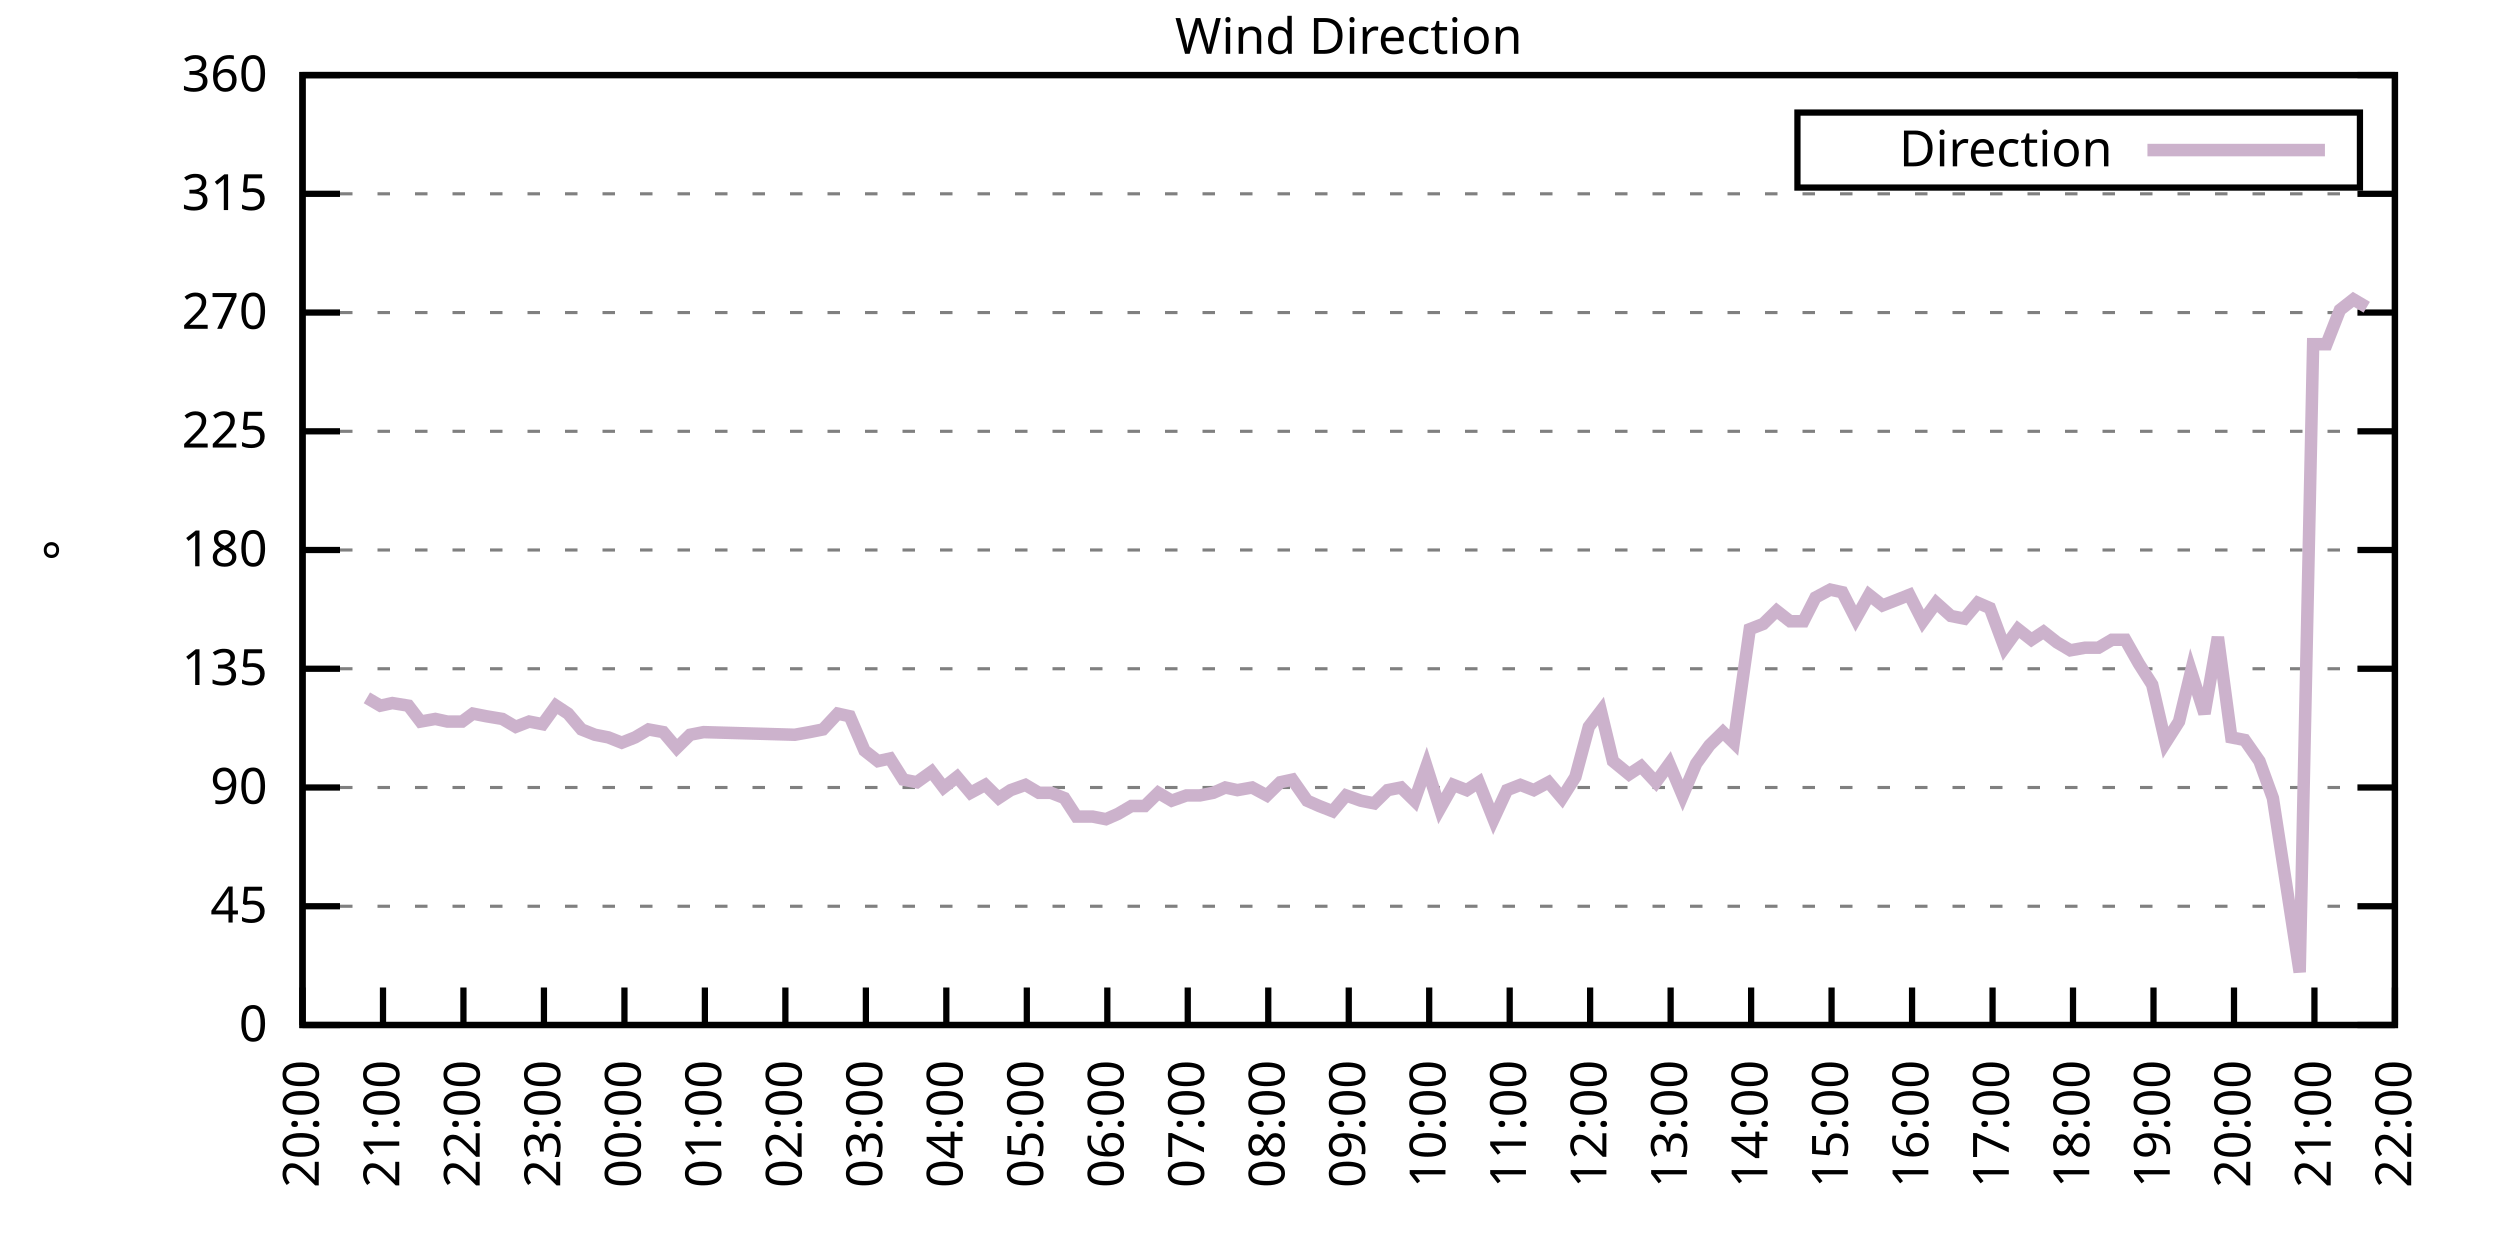
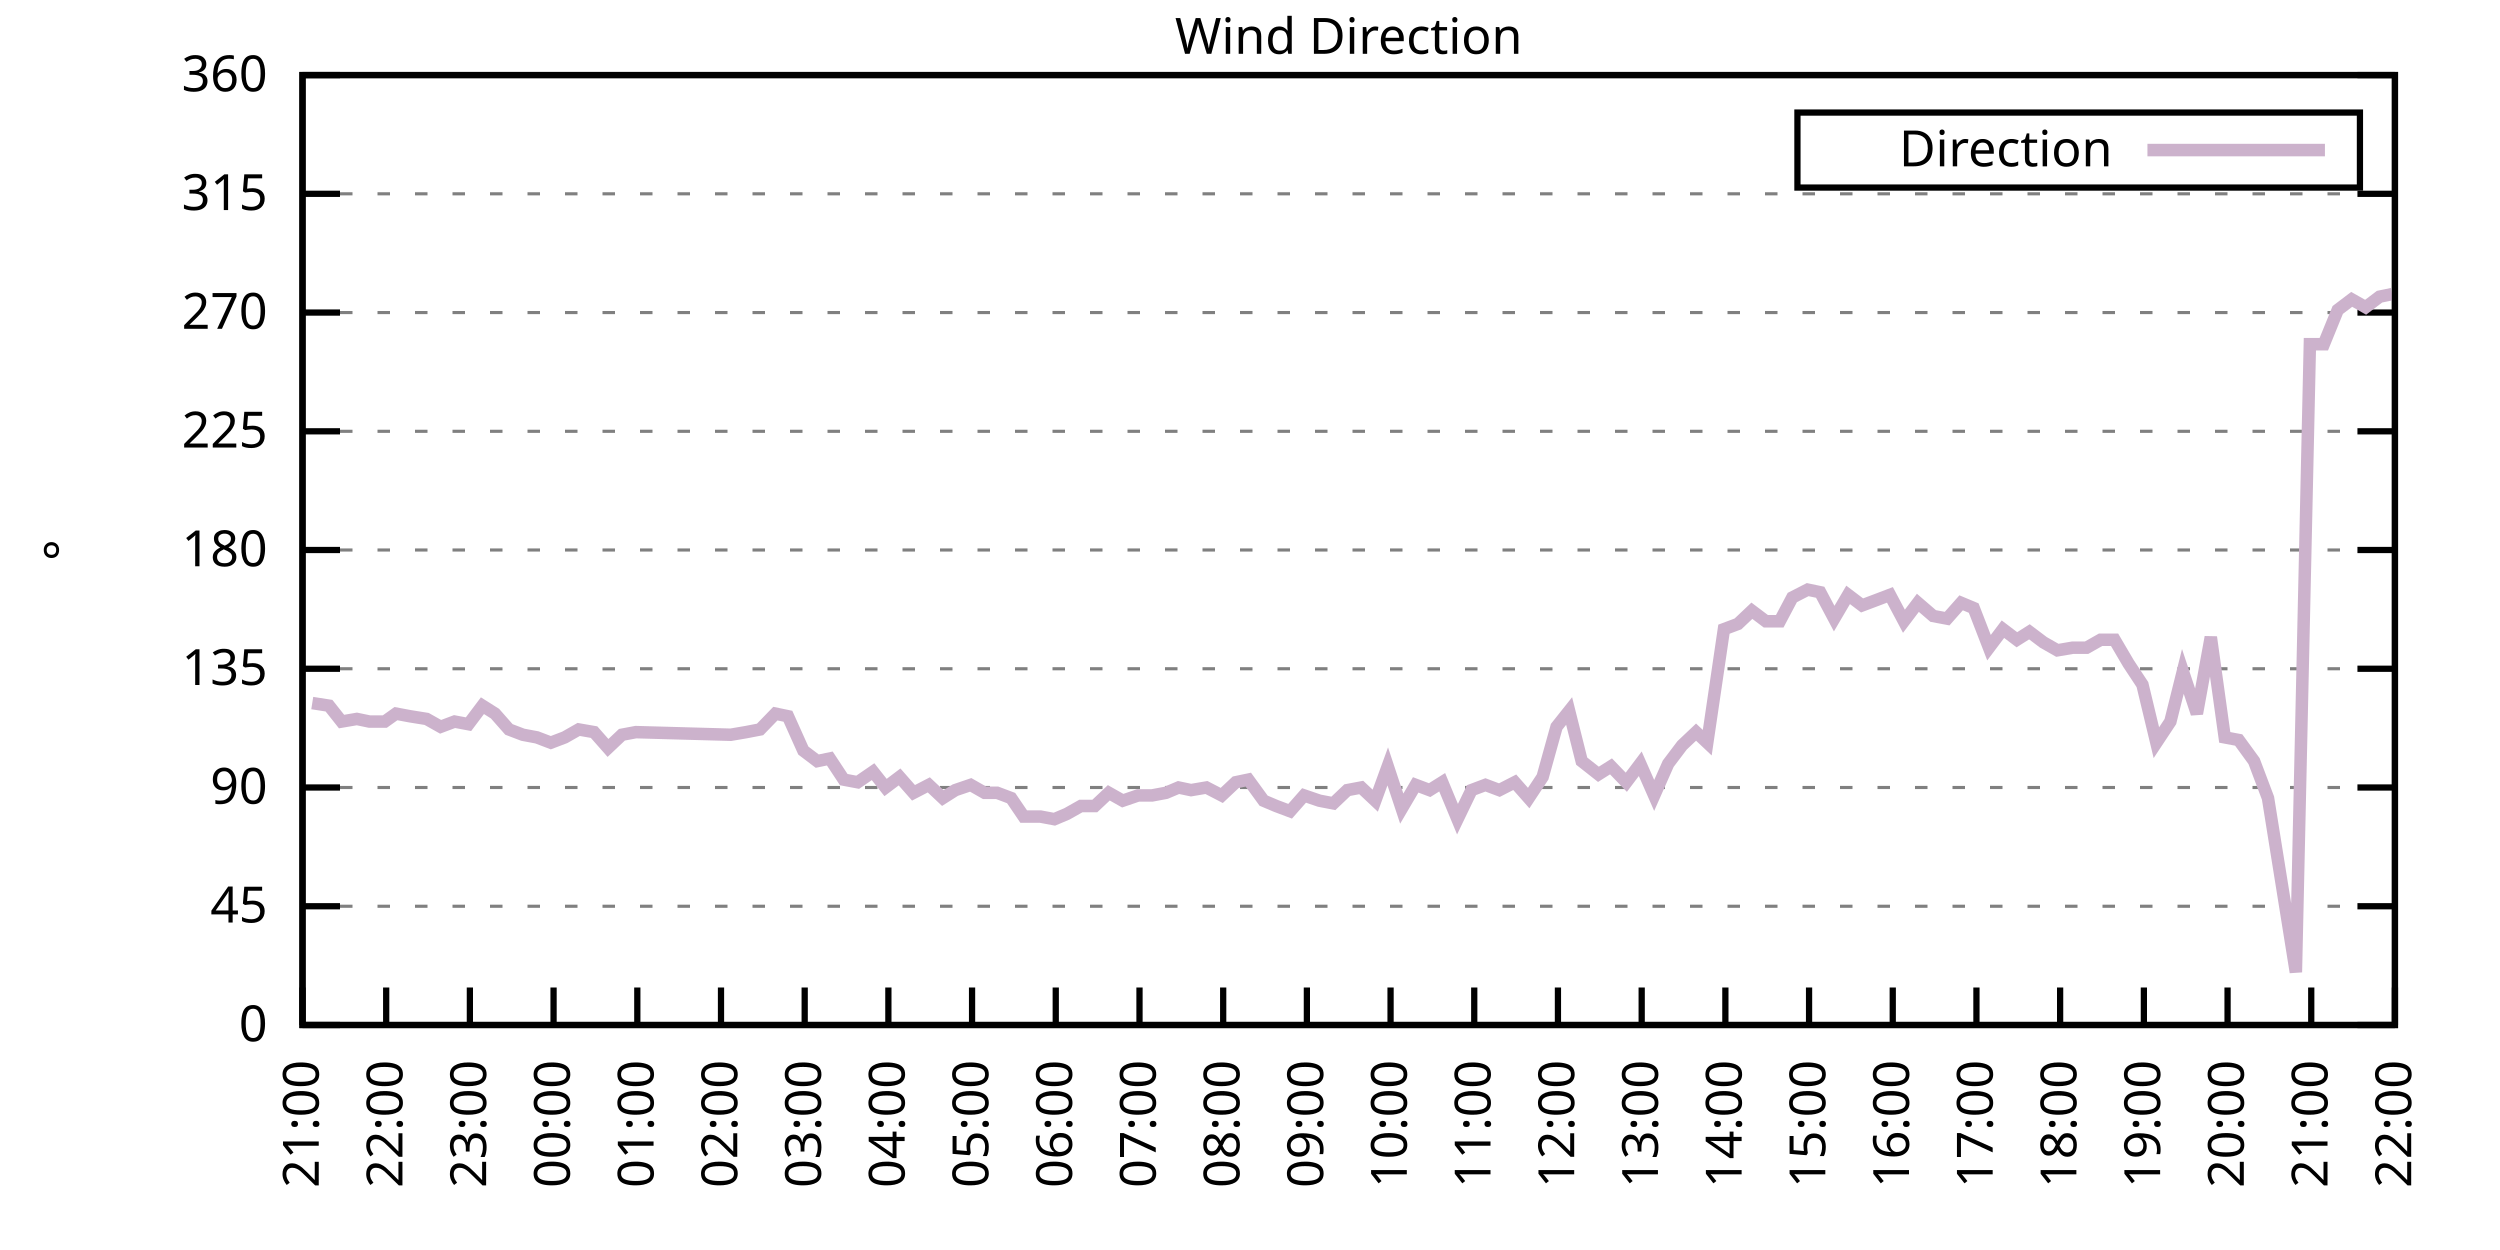
<svg xmlns="http://www.w3.org/2000/svg" xmlns:xlink="http://www.w3.org/1999/xlink" width="400" height="200" viewBox="0 0 400 200">
  <g id="gnuplot_canvas">
    <rect x="0" y="0" width="400" height="200" fill="none" />
    <defs>
      <circle id="gpDot" r="0.5" stroke-width="0.5" stroke="currentColor" />
      <path id="gpPt0" stroke-width="0.333" stroke="currentColor" d="M-1,0 h2 M0,-1 v2" />
      <path id="gpPt1" stroke-width="0.333" stroke="currentColor" d="M-1,-1 L1,1 M1,-1 L-1,1" />
      <path id="gpPt2" stroke-width="0.333" stroke="currentColor" d="M-1,0 L1,0 M0,-1 L0,1 M-1,-1 L1,1 M-1,1 L1,-1" />
      <rect id="gpPt3" stroke-width="0.333" stroke="currentColor" x="-1" y="-1" width="2" height="2" />
      <rect id="gpPt4" stroke-width="0.333" stroke="currentColor" fill="currentColor" x="-1" y="-1" width="2" height="2" />
      <circle id="gpPt5" stroke-width="0.333" stroke="currentColor" cx="0" cy="0" r="1" />
      <use xlink:href="#gpPt5" id="gpPt6" fill="currentColor" stroke="none" />
      <path id="gpPt7" stroke-width="0.333" stroke="currentColor" d="M0,-1.33 L-1.33,0.67 L1.33,0.67 z" />
      <use xlink:href="#gpPt7" id="gpPt8" fill="currentColor" stroke="none" />
      <use xlink:href="#gpPt7" id="gpPt9" stroke="currentColor" transform="rotate(180)" />
      <use xlink:href="#gpPt9" id="gpPt10" fill="currentColor" stroke="none" />
      <use xlink:href="#gpPt3" id="gpPt11" stroke="currentColor" transform="rotate(45)" />
      <use xlink:href="#gpPt11" id="gpPt12" fill="currentColor" stroke="none" />
      <path id="gpPt13" stroke-width="0.333" stroke="currentColor" d="M0,1.330 L1.265,0.411 L0.782,-1.067 L-0.782,-1.076 L-1.265,0.411 z" />
      <use xlink:href="#gpPt13" id="gpPt14" fill="currentColor" stroke="none" />
      <filter id="textbox" filterUnits="objectBoundingBox" x="0" y="0" height="1" width="1">
        <feFlood flood-color="white" flood-opacity="1" result="bgnd" />
        <feComposite in="SourceGraphic" in2="bgnd" operator="atop" />
      </filter>
      <filter id="greybox" filterUnits="objectBoundingBox" x="0" y="0" height="1" width="1">
        <feFlood flood-color="lightgrey" flood-opacity="1" result="grey" />
        <feComposite in="SourceGraphic" in2="grey" operator="atop" />
      </filter>
    </defs>
    <g fill="none" color="white" stroke="currentColor" stroke-width="1.00" stroke-linecap="butt" stroke-linejoin="miter">
</g>
    <g fill="none" color="black" stroke="currentColor" stroke-width="1.00" stroke-linecap="butt" stroke-linejoin="miter">
      <g stroke="none" shape-rendering="crispEdges">
        <polygon fill="rgb(255, 255, 255)" points="48.40,164.00 383.18,164.00 383.18,12.02 48.40,12.02 " />
      </g>
    </g>
    <g fill="none" color="black" stroke="currentColor" stroke-width="1.00" stroke-linecap="butt" stroke-linejoin="miter">
</g>
    <g fill="none" color="black" stroke="black" stroke-width="0.50" stroke-linecap="butt" stroke-linejoin="miter">
</g>
    <g fill="none" color="gray" stroke="currentColor" stroke-width="0.50" stroke-linecap="butt" stroke-linejoin="miter">
      <path stroke="gray" stroke-dasharray="2,4" class="gridline" d="M48.40,164.00 L383.19,164.00  " />
    </g>
    <g fill="none" color="gray" stroke="gray" stroke-width="1.00" stroke-linecap="butt" stroke-linejoin="miter">
</g>
    <g fill="none" color="black" stroke="currentColor" stroke-width="1.00" stroke-linecap="butt" stroke-linejoin="miter">
      <path stroke="black" d="M48.40,164.00 L54.40,164.00 M383.19,164.00 L377.19,164.00  " />
      <g transform="translate(42.80,166.60)" stroke="none" fill="black" font-family="Sans" font-size="8.00" text-anchor="end">
        <text>
          <tspan font-family="Sans"> 0</tspan>
        </text>
      </g>
    </g>
    <g fill="none" color="black" stroke="currentColor" stroke-width="1.00" stroke-linecap="butt" stroke-linejoin="miter">
</g>
    <g fill="none" color="black" stroke="black" stroke-width="0.50" stroke-linecap="butt" stroke-linejoin="miter">
</g>
    <g fill="none" color="gray" stroke="currentColor" stroke-width="0.50" stroke-linecap="butt" stroke-linejoin="miter">
      <path stroke="gray" stroke-dasharray="2,4" class="gridline" d="M48.40,145.00 L383.19,145.00  " />
    </g>
    <g fill="none" color="gray" stroke="gray" stroke-width="1.00" stroke-linecap="butt" stroke-linejoin="miter">
</g>
    <g fill="none" color="black" stroke="currentColor" stroke-width="1.00" stroke-linecap="butt" stroke-linejoin="miter">
      <path stroke="black" d="M48.40,145.00 L54.40,145.00 M383.19,145.00 L377.19,145.00  " />
      <g transform="translate(42.80,147.60)" stroke="none" fill="black" font-family="Sans" font-size="8.00" text-anchor="end">
        <text>
          <tspan font-family="Sans"> 45</tspan>
        </text>
      </g>
    </g>
    <g fill="none" color="black" stroke="currentColor" stroke-width="1.00" stroke-linecap="butt" stroke-linejoin="miter">
</g>
    <g fill="none" color="black" stroke="black" stroke-width="0.50" stroke-linecap="butt" stroke-linejoin="miter">
</g>
    <g fill="none" color="gray" stroke="currentColor" stroke-width="0.50" stroke-linecap="butt" stroke-linejoin="miter">
      <path stroke="gray" stroke-dasharray="2,4" class="gridline" d="M48.40,126.00 L383.19,126.00  " />
    </g>
    <g fill="none" color="gray" stroke="gray" stroke-width="1.00" stroke-linecap="butt" stroke-linejoin="miter">
</g>
    <g fill="none" color="black" stroke="currentColor" stroke-width="1.00" stroke-linecap="butt" stroke-linejoin="miter">
      <path stroke="black" d="M48.40,126.00 L54.40,126.00 M383.19,126.00 L377.19,126.00  " />
      <g transform="translate(42.80,128.60)" stroke="none" fill="black" font-family="Sans" font-size="8.00" text-anchor="end">
        <text>
          <tspan font-family="Sans"> 90</tspan>
        </text>
      </g>
    </g>
    <g fill="none" color="black" stroke="currentColor" stroke-width="1.00" stroke-linecap="butt" stroke-linejoin="miter">
</g>
    <g fill="none" color="black" stroke="black" stroke-width="0.50" stroke-linecap="butt" stroke-linejoin="miter">
</g>
    <g fill="none" color="gray" stroke="currentColor" stroke-width="0.50" stroke-linecap="butt" stroke-linejoin="miter">
      <path stroke="gray" stroke-dasharray="2,4" class="gridline" d="M48.40,107.00 L383.19,107.00  " />
    </g>
    <g fill="none" color="gray" stroke="gray" stroke-width="1.00" stroke-linecap="butt" stroke-linejoin="miter">
</g>
    <g fill="none" color="black" stroke="currentColor" stroke-width="1.00" stroke-linecap="butt" stroke-linejoin="miter">
      <path stroke="black" d="M48.40,107.00 L54.40,107.00 M383.19,107.00 L377.19,107.00  " />
      <g transform="translate(42.80,109.60)" stroke="none" fill="black" font-family="Sans" font-size="8.00" text-anchor="end">
        <text>
          <tspan font-family="Sans"> 135</tspan>
        </text>
      </g>
    </g>
    <g fill="none" color="black" stroke="currentColor" stroke-width="1.00" stroke-linecap="butt" stroke-linejoin="miter">
</g>
    <g fill="none" color="black" stroke="black" stroke-width="0.50" stroke-linecap="butt" stroke-linejoin="miter">
</g>
    <g fill="none" color="gray" stroke="currentColor" stroke-width="0.50" stroke-linecap="butt" stroke-linejoin="miter">
      <path stroke="gray" stroke-dasharray="2,4" class="gridline" d="M48.40,88.00 L383.19,88.00  " />
    </g>
    <g fill="none" color="gray" stroke="gray" stroke-width="1.00" stroke-linecap="butt" stroke-linejoin="miter">
</g>
    <g fill="none" color="black" stroke="currentColor" stroke-width="1.00" stroke-linecap="butt" stroke-linejoin="miter">
      <path stroke="black" d="M48.40,88.00 L54.40,88.00 M383.19,88.00 L377.19,88.00  " />
      <g transform="translate(42.80,90.60)" stroke="none" fill="black" font-family="Sans" font-size="8.00" text-anchor="end">
        <text>
          <tspan font-family="Sans"> 180</tspan>
        </text>
      </g>
    </g>
    <g fill="none" color="black" stroke="currentColor" stroke-width="1.00" stroke-linecap="butt" stroke-linejoin="miter">
</g>
    <g fill="none" color="black" stroke="black" stroke-width="0.50" stroke-linecap="butt" stroke-linejoin="miter">
</g>
    <g fill="none" color="gray" stroke="currentColor" stroke-width="0.50" stroke-linecap="butt" stroke-linejoin="miter">
      <path stroke="gray" stroke-dasharray="2,4" class="gridline" d="M48.40,69.01 L383.19,69.01  " />
    </g>
    <g fill="none" color="gray" stroke="gray" stroke-width="1.00" stroke-linecap="butt" stroke-linejoin="miter">
</g>
    <g fill="none" color="black" stroke="currentColor" stroke-width="1.00" stroke-linecap="butt" stroke-linejoin="miter">
      <path stroke="black" d="M48.40,69.01 L54.40,69.01 M383.19,69.01 L377.19,69.01  " />
      <g transform="translate(42.80,71.61)" stroke="none" fill="black" font-family="Sans" font-size="8.00" text-anchor="end">
        <text>
          <tspan font-family="Sans"> 225</tspan>
        </text>
      </g>
    </g>
    <g fill="none" color="black" stroke="currentColor" stroke-width="1.00" stroke-linecap="butt" stroke-linejoin="miter">
</g>
    <g fill="none" color="black" stroke="black" stroke-width="0.50" stroke-linecap="butt" stroke-linejoin="miter">
</g>
    <g fill="none" color="gray" stroke="currentColor" stroke-width="0.50" stroke-linecap="butt" stroke-linejoin="miter">
      <path stroke="gray" stroke-dasharray="2,4" class="gridline" d="M48.40,50.01 L383.19,50.01  " />
    </g>
    <g fill="none" color="gray" stroke="gray" stroke-width="1.00" stroke-linecap="butt" stroke-linejoin="miter">
</g>
    <g fill="none" color="black" stroke="currentColor" stroke-width="1.00" stroke-linecap="butt" stroke-linejoin="miter">
      <path stroke="black" d="M48.40,50.01 L54.40,50.01 M383.19,50.01 L377.19,50.01  " />
      <g transform="translate(42.80,52.61)" stroke="none" fill="black" font-family="Sans" font-size="8.00" text-anchor="end">
        <text>
          <tspan font-family="Sans"> 270</tspan>
        </text>
      </g>
    </g>
    <g fill="none" color="black" stroke="currentColor" stroke-width="1.00" stroke-linecap="butt" stroke-linejoin="miter">
</g>
    <g fill="none" color="black" stroke="black" stroke-width="0.50" stroke-linecap="butt" stroke-linejoin="miter">
</g>
    <g fill="none" color="gray" stroke="currentColor" stroke-width="0.50" stroke-linecap="butt" stroke-linejoin="miter">
      <path stroke="gray" stroke-dasharray="2,4" class="gridline" d="M48.40,31.01 L383.19,31.01  " />
    </g>
    <g fill="none" color="gray" stroke="gray" stroke-width="1.00" stroke-linecap="butt" stroke-linejoin="miter">
</g>
    <g fill="none" color="black" stroke="currentColor" stroke-width="1.00" stroke-linecap="butt" stroke-linejoin="miter">
      <path stroke="black" d="M48.40,31.01 L54.40,31.01 M383.19,31.01 L377.19,31.01  " />
      <g transform="translate(42.80,33.61)" stroke="none" fill="black" font-family="Sans" font-size="8.00" text-anchor="end">
        <text>
          <tspan font-family="Sans"> 315</tspan>
        </text>
      </g>
    </g>
    <g fill="none" color="black" stroke="currentColor" stroke-width="1.00" stroke-linecap="butt" stroke-linejoin="miter">
</g>
    <g fill="none" color="black" stroke="black" stroke-width="0.50" stroke-linecap="butt" stroke-linejoin="miter">
</g>
    <g fill="none" color="gray" stroke="currentColor" stroke-width="0.50" stroke-linecap="butt" stroke-linejoin="miter">
      <path stroke="gray" stroke-dasharray="2,4" class="gridline" d="M48.40,12.01 L383.19,12.01  " />
    </g>
    <g fill="none" color="gray" stroke="gray" stroke-width="1.00" stroke-linecap="butt" stroke-linejoin="miter">
</g>
    <g fill="none" color="black" stroke="currentColor" stroke-width="1.00" stroke-linecap="butt" stroke-linejoin="miter">
      <path stroke="black" d="M48.40,12.01 L54.40,12.01 M383.19,12.01 L377.19,12.01  " />
      <g transform="translate(42.80,14.61)" stroke="none" fill="black" font-family="Sans" font-size="8.00" text-anchor="end">
        <text>
          <tspan font-family="Sans"> 360</tspan>
        </text>
      </g>
    </g>
    <g fill="none" color="black" stroke="currentColor" stroke-width="1.00" stroke-linecap="butt" stroke-linejoin="miter">
      <path stroke="black" d="M48.40,164.00 L48.40,158.00  " />
      <g transform="translate(51.00,169.60) rotate(270.00)" stroke="none" fill="black" font-family="Sans" font-size="8.00" text-anchor="end">
        <text>
+           <tspan font-family="Sans">21:00</tspan>
+         </text>
+       </g>
+     </g>
+     <g fill="none" color="black" stroke="currentColor" stroke-width="1.00" stroke-linecap="butt" stroke-linejoin="miter">
+       <path stroke="black" d="M61.79,164.00 L61.79,158.00  " />
+       <g transform="translate(64.39,169.60) rotate(270.00)" stroke="none" fill="black" font-family="Sans" font-size="8.00" text-anchor="end">
+         <text>
+           <tspan font-family="Sans">22:00</tspan>
+         </text>
+       </g>
+     </g>
+     <g fill="none" color="black" stroke="currentColor" stroke-width="1.00" stroke-linecap="butt" stroke-linejoin="miter">
+       <path stroke="black" d="M75.18,164.00 L75.18,158.00  " />
+       <g transform="translate(77.78,169.60) rotate(270.00)" stroke="none" fill="black" font-family="Sans" font-size="8.00" text-anchor="end">
+         <text>
+           <tspan font-family="Sans">23:00</tspan>
+         </text>
+       </g>
+     </g>
+     <g fill="none" color="black" stroke="currentColor" stroke-width="1.00" stroke-linecap="butt" stroke-linejoin="miter">
+       <path stroke="black" d="M88.57,164.00 L88.57,158.00  " />
+       <g transform="translate(91.17,169.60) rotate(270.00)" stroke="none" fill="black" font-family="Sans" font-size="8.00" text-anchor="end">
+         <text>
+           <tspan font-family="Sans">00:00</tspan>
+         </text>
+       </g>
+     </g>
+     <g fill="none" color="black" stroke="currentColor" stroke-width="1.00" stroke-linecap="butt" stroke-linejoin="miter">
+       <path stroke="black" d="M101.97,164.00 L101.97,158.00  " />
+       <g transform="translate(104.57,169.60) rotate(270.00)" stroke="none" fill="black" font-family="Sans" font-size="8.00" text-anchor="end">
+         <text>
+           <tspan font-family="Sans">01:00</tspan>
+         </text>
+       </g>
+     </g>
+     <g fill="none" color="black" stroke="currentColor" stroke-width="1.00" stroke-linecap="butt" stroke-linejoin="miter">
+       <path stroke="black" d="M115.36,164.00 L115.36,158.00  " />
+       <g transform="translate(117.96,169.60) rotate(270.00)" stroke="none" fill="black" font-family="Sans" font-size="8.00" text-anchor="end">
+         <text>
+           <tspan font-family="Sans">02:00</tspan>
+         </text>
+       </g>
+     </g>
+     <g fill="none" color="black" stroke="currentColor" stroke-width="1.00" stroke-linecap="butt" stroke-linejoin="miter">
+       <path stroke="black" d="M128.75,164.00 L128.75,158.00  " />
+       <g transform="translate(131.35,169.60) rotate(270.00)" stroke="none" fill="black" font-family="Sans" font-size="8.00" text-anchor="end">
+         <text>
+           <tspan font-family="Sans">03:00</tspan>
+         </text>
+       </g>
+     </g>
+     <g fill="none" color="black" stroke="currentColor" stroke-width="1.00" stroke-linecap="butt" stroke-linejoin="miter">
+       <path stroke="black" d="M142.14,164.00 L142.14,158.00  " />
+       <g transform="translate(144.74,169.60) rotate(270.00)" stroke="none" fill="black" font-family="Sans" font-size="8.00" text-anchor="end">
+         <text>
+           <tspan font-family="Sans">04:00</tspan>
+         </text>
+       </g>
+     </g>
+     <g fill="none" color="black" stroke="currentColor" stroke-width="1.00" stroke-linecap="butt" stroke-linejoin="miter">
+       <path stroke="black" d="M155.53,164.00 L155.53,158.00  " />
+       <g transform="translate(158.13,169.60) rotate(270.00)" stroke="none" fill="black" font-family="Sans" font-size="8.00" text-anchor="end">
+         <text>
+           <tspan font-family="Sans">05:00</tspan>
+         </text>
+       </g>
+     </g>
+     <g fill="none" color="black" stroke="currentColor" stroke-width="1.00" stroke-linecap="butt" stroke-linejoin="miter">
+       <path stroke="black" d="M168.92,164.00 L168.92,158.00  " />
+       <g transform="translate(171.52,169.60) rotate(270.00)" stroke="none" fill="black" font-family="Sans" font-size="8.00" text-anchor="end">
+         <text>
+           <tspan font-family="Sans">06:00</tspan>
+         </text>
+       </g>
+     </g>
+     <g fill="none" color="black" stroke="currentColor" stroke-width="1.00" stroke-linecap="butt" stroke-linejoin="miter">
+       <path stroke="black" d="M182.32,164.00 L182.32,158.00  " />
+       <g transform="translate(184.92,169.60) rotate(270.00)" stroke="none" fill="black" font-family="Sans" font-size="8.00" text-anchor="end">
+         <text>
+           <tspan font-family="Sans">07:00</tspan>
+         </text>
+       </g>
+     </g>
+     <g fill="none" color="black" stroke="currentColor" stroke-width="1.00" stroke-linecap="butt" stroke-linejoin="miter">
+       <path stroke="black" d="M195.71,164.00 L195.71,158.00  " />
+       <g transform="translate(198.31,169.60) rotate(270.00)" stroke="none" fill="black" font-family="Sans" font-size="8.00" text-anchor="end">
+         <text>
+           <tspan font-family="Sans">08:00</tspan>
+         </text>
+       </g>
+     </g>
+     <g fill="none" color="black" stroke="currentColor" stroke-width="1.00" stroke-linecap="butt" stroke-linejoin="miter">
+       <path stroke="black" d="M209.10,164.00 L209.10,158.00  " />
+       <g transform="translate(211.70,169.60) rotate(270.00)" stroke="none" fill="black" font-family="Sans" font-size="8.00" text-anchor="end">
+         <text>
+           <tspan font-family="Sans">09:00</tspan>
+         </text>
+       </g>
+     </g>
+     <g fill="none" color="black" stroke="currentColor" stroke-width="1.00" stroke-linecap="butt" stroke-linejoin="miter">
+       <path stroke="black" d="M222.49,164.00 L222.49,158.00  " />
+       <g transform="translate(225.09,169.60) rotate(270.00)" stroke="none" fill="black" font-family="Sans" font-size="8.00" text-anchor="end">
+         <text>
+           <tspan font-family="Sans">10:00</tspan>
+         </text>
+       </g>
+     </g>
+     <g fill="none" color="black" stroke="currentColor" stroke-width="1.00" stroke-linecap="butt" stroke-linejoin="miter">
+       <path stroke="black" d="M235.88,164.00 L235.88,158.00  " />
+       <g transform="translate(238.48,169.60) rotate(270.00)" stroke="none" fill="black" font-family="Sans" font-size="8.00" text-anchor="end">
+         <text>
+           <tspan font-family="Sans">11:00</tspan>
+         </text>
+       </g>
+     </g>
+     <g fill="none" color="black" stroke="currentColor" stroke-width="1.00" stroke-linecap="butt" stroke-linejoin="miter">
+       <path stroke="black" d="M249.27,164.00 L249.27,158.00  " />
+       <g transform="translate(251.87,169.60) rotate(270.00)" stroke="none" fill="black" font-family="Sans" font-size="8.00" text-anchor="end">
+         <text>
+           <tspan font-family="Sans">12:00</tspan>
+         </text>
+       </g>
+     </g>
+     <g fill="none" color="black" stroke="currentColor" stroke-width="1.00" stroke-linecap="butt" stroke-linejoin="miter">
+       <path stroke="black" d="M262.67,164.00 L262.67,158.00  " />
+       <g transform="translate(265.27,169.60) rotate(270.00)" stroke="none" fill="black" font-family="Sans" font-size="8.00" text-anchor="end">
+         <text>
+           <tspan font-family="Sans">13:00</tspan>
+         </text>
+       </g>
+     </g>
+     <g fill="none" color="black" stroke="currentColor" stroke-width="1.00" stroke-linecap="butt" stroke-linejoin="miter">
+       <path stroke="black" d="M276.06,164.00 L276.06,158.00  " />
+       <g transform="translate(278.66,169.60) rotate(270.00)" stroke="none" fill="black" font-family="Sans" font-size="8.00" text-anchor="end">
+         <text>
+           <tspan font-family="Sans">14:00</tspan>
+         </text>
+       </g>
+     </g>
+     <g fill="none" color="black" stroke="currentColor" stroke-width="1.00" stroke-linecap="butt" stroke-linejoin="miter">
+       <path stroke="black" d="M289.45,164.00 L289.45,158.00  " />
+       <g transform="translate(292.05,169.60) rotate(270.00)" stroke="none" fill="black" font-family="Sans" font-size="8.00" text-anchor="end">
+         <text>
+           <tspan font-family="Sans">15:00</tspan>
+         </text>
+       </g>
+     </g>
+     <g fill="none" color="black" stroke="currentColor" stroke-width="1.00" stroke-linecap="butt" stroke-linejoin="miter">
+       <path stroke="black" d="M302.84,164.00 L302.84,158.00  " />
+       <g transform="translate(305.44,169.60) rotate(270.00)" stroke="none" fill="black" font-family="Sans" font-size="8.00" text-anchor="end">
+         <text>
+           <tspan font-family="Sans">16:00</tspan>
+         </text>
+       </g>
+     </g>
+     <g fill="none" color="black" stroke="currentColor" stroke-width="1.00" stroke-linecap="butt" stroke-linejoin="miter">
+       <path stroke="black" d="M316.23,164.00 L316.23,158.00  " />
+       <g transform="translate(318.83,169.60) rotate(270.00)" stroke="none" fill="black" font-family="Sans" font-size="8.00" text-anchor="end">
+         <text>
+           <tspan font-family="Sans">17:00</tspan>
+         </text>
+       </g>
+     </g>
+     <g fill="none" color="black" stroke="currentColor" stroke-width="1.00" stroke-linecap="butt" stroke-linejoin="miter">
+       <path stroke="black" d="M329.62,164.00 L329.62,158.00  " />
+       <g transform="translate(332.22,169.60) rotate(270.00)" stroke="none" fill="black" font-family="Sans" font-size="8.00" text-anchor="end">
+         <text>
+           <tspan font-family="Sans">18:00</tspan>
+         </text>
+       </g>
+     </g>
+     <g fill="none" color="black" stroke="currentColor" stroke-width="1.00" stroke-linecap="butt" stroke-linejoin="miter">
+       <path stroke="black" d="M343.02,164.00 L343.02,158.00  " />
+       <g transform="translate(345.62,169.60) rotate(270.00)" stroke="none" fill="black" font-family="Sans" font-size="8.00" text-anchor="end">
+         <text>
+           <tspan font-family="Sans">19:00</tspan>
+         </text>
+       </g>
+     </g>
+     <g fill="none" color="black" stroke="currentColor" stroke-width="1.00" stroke-linecap="butt" stroke-linejoin="miter">
+       <path stroke="black" d="M356.41,164.00 L356.41,158.00  " />
+       <g transform="translate(359.01,169.60) rotate(270.00)" stroke="none" fill="black" font-family="Sans" font-size="8.00" text-anchor="end">
+         <text>
          <tspan font-family="Sans">20:00</tspan>
        </text>
      </g>
    </g>
    <g fill="none" color="black" stroke="currentColor" stroke-width="1.00" stroke-linecap="butt" stroke-linejoin="miter">
-       <path stroke="black" d="M61.28,164.00 L61.28,158.00  " />
-       <g transform="translate(63.88,169.60) rotate(270.00)" stroke="none" fill="black" font-family="Sans" font-size="8.00" text-anchor="end">
-         <text>
-           <tspan font-family="Sans">21:00</tspan>
-         </text>
-       </g>
-     </g>
-     <g fill="none" color="black" stroke="currentColor" stroke-width="1.00" stroke-linecap="butt" stroke-linejoin="miter">
-       <path stroke="black" d="M74.15,164.00 L74.15,158.00  " />
-       <g transform="translate(76.75,169.60) rotate(270.00)" stroke="none" fill="black" font-family="Sans" font-size="8.00" text-anchor="end">
-         <text>
-           <tspan font-family="Sans">22:00</tspan>
-         </text>
-       </g>
-     </g>
-     <g fill="none" color="black" stroke="currentColor" stroke-width="1.00" stroke-linecap="butt" stroke-linejoin="miter">
-       <path stroke="black" d="M87.03,164.00 L87.03,158.00  " />
-       <g transform="translate(89.63,169.60) rotate(270.00)" stroke="none" fill="black" font-family="Sans" font-size="8.00" text-anchor="end">
-         <text>
-           <tspan font-family="Sans">23:00</tspan>
-         </text>
-       </g>
-     </g>
-     <g fill="none" color="black" stroke="currentColor" stroke-width="1.00" stroke-linecap="butt" stroke-linejoin="miter">
-       <path stroke="black" d="M99.91,164.00 L99.91,158.00  " />
-       <g transform="translate(102.51,169.60) rotate(270.00)" stroke="none" fill="black" font-family="Sans" font-size="8.00" text-anchor="end">
-         <text>
-           <tspan font-family="Sans">00:00</tspan>
-         </text>
-       </g>
-     </g>
-     <g fill="none" color="black" stroke="currentColor" stroke-width="1.00" stroke-linecap="butt" stroke-linejoin="miter">
-       <path stroke="black" d="M112.78,164.00 L112.78,158.00  " />
-       <g transform="translate(115.38,169.60) rotate(270.00)" stroke="none" fill="black" font-family="Sans" font-size="8.00" text-anchor="end">
-         <text>
-           <tspan font-family="Sans">01:00</tspan>
-         </text>
-       </g>
-     </g>
-     <g fill="none" color="black" stroke="currentColor" stroke-width="1.00" stroke-linecap="butt" stroke-linejoin="miter">
-       <path stroke="black" d="M125.66,164.00 L125.66,158.00  " />
-       <g transform="translate(128.26,169.60) rotate(270.00)" stroke="none" fill="black" font-family="Sans" font-size="8.00" text-anchor="end">
-         <text>
-           <tspan font-family="Sans">02:00</tspan>
-         </text>
-       </g>
-     </g>
-     <g fill="none" color="black" stroke="currentColor" stroke-width="1.00" stroke-linecap="butt" stroke-linejoin="miter">
-       <path stroke="black" d="M138.54,164.00 L138.54,158.00  " />
-       <g transform="translate(141.14,169.60) rotate(270.00)" stroke="none" fill="black" font-family="Sans" font-size="8.00" text-anchor="end">
-         <text>
-           <tspan font-family="Sans">03:00</tspan>
-         </text>
-       </g>
-     </g>
-     <g fill="none" color="black" stroke="currentColor" stroke-width="1.00" stroke-linecap="butt" stroke-linejoin="miter">
-       <path stroke="black" d="M151.41,164.00 L151.41,158.00  " />
-       <g transform="translate(154.01,169.60) rotate(270.00)" stroke="none" fill="black" font-family="Sans" font-size="8.00" text-anchor="end">
-         <text>
-           <tspan font-family="Sans">04:00</tspan>
-         </text>
-       </g>
-     </g>
-     <g fill="none" color="black" stroke="currentColor" stroke-width="1.00" stroke-linecap="butt" stroke-linejoin="miter">
-       <path stroke="black" d="M164.29,164.00 L164.29,158.00  " />
-       <g transform="translate(166.89,169.60) rotate(270.00)" stroke="none" fill="black" font-family="Sans" font-size="8.00" text-anchor="end">
-         <text>
-           <tspan font-family="Sans">05:00</tspan>
-         </text>
-       </g>
-     </g>
-     <g fill="none" color="black" stroke="currentColor" stroke-width="1.00" stroke-linecap="butt" stroke-linejoin="miter">
-       <path stroke="black" d="M177.17,164.00 L177.17,158.00  " />
-       <g transform="translate(179.77,169.60) rotate(270.00)" stroke="none" fill="black" font-family="Sans" font-size="8.00" text-anchor="end">
-         <text>
-           <tspan font-family="Sans">06:00</tspan>
-         </text>
-       </g>
-     </g>
-     <g fill="none" color="black" stroke="currentColor" stroke-width="1.00" stroke-linecap="butt" stroke-linejoin="miter">
-       <path stroke="black" d="M190.04,164.00 L190.04,158.00  " />
-       <g transform="translate(192.64,169.60) rotate(270.00)" stroke="none" fill="black" font-family="Sans" font-size="8.00" text-anchor="end">
-         <text>
-           <tspan font-family="Sans">07:00</tspan>
-         </text>
-       </g>
-     </g>
-     <g fill="none" color="black" stroke="currentColor" stroke-width="1.00" stroke-linecap="butt" stroke-linejoin="miter">
-       <path stroke="black" d="M202.92,164.00 L202.92,158.00  " />
-       <g transform="translate(205.52,169.60) rotate(270.00)" stroke="none" fill="black" font-family="Sans" font-size="8.00" text-anchor="end">
-         <text>
-           <tspan font-family="Sans">08:00</tspan>
-         </text>
-       </g>
-     </g>
-     <g fill="none" color="black" stroke="currentColor" stroke-width="1.00" stroke-linecap="butt" stroke-linejoin="miter">
-       <path stroke="black" d="M215.80,164.00 L215.80,158.00  " />
-       <g transform="translate(218.40,169.60) rotate(270.00)" stroke="none" fill="black" font-family="Sans" font-size="8.00" text-anchor="end">
-         <text>
-           <tspan font-family="Sans">09:00</tspan>
-         </text>
-       </g>
-     </g>
-     <g fill="none" color="black" stroke="currentColor" stroke-width="1.00" stroke-linecap="butt" stroke-linejoin="miter">
-       <path stroke="black" d="M228.67,164.00 L228.67,158.00  " />
-       <g transform="translate(231.27,169.60) rotate(270.00)" stroke="none" fill="black" font-family="Sans" font-size="8.00" text-anchor="end">
-         <text>
-           <tspan font-family="Sans">10:00</tspan>
-         </text>
-       </g>
-     </g>
-     <g fill="none" color="black" stroke="currentColor" stroke-width="1.00" stroke-linecap="butt" stroke-linejoin="miter">
-       <path stroke="black" d="M241.55,164.00 L241.55,158.00  " />
-       <g transform="translate(244.15,169.60) rotate(270.00)" stroke="none" fill="black" font-family="Sans" font-size="8.00" text-anchor="end">
-         <text>
-           <tspan font-family="Sans">11:00</tspan>
-         </text>
-       </g>
-     </g>
-     <g fill="none" color="black" stroke="currentColor" stroke-width="1.00" stroke-linecap="butt" stroke-linejoin="miter">
-       <path stroke="black" d="M254.42,164.00 L254.42,158.00  " />
-       <g transform="translate(257.02,169.60) rotate(270.00)" stroke="none" fill="black" font-family="Sans" font-size="8.00" text-anchor="end">
-         <text>
-           <tspan font-family="Sans">12:00</tspan>
-         </text>
-       </g>
-     </g>
-     <g fill="none" color="black" stroke="currentColor" stroke-width="1.00" stroke-linecap="butt" stroke-linejoin="miter">
-       <path stroke="black" d="M267.30,164.00 L267.30,158.00  " />
-       <g transform="translate(269.90,169.60) rotate(270.00)" stroke="none" fill="black" font-family="Sans" font-size="8.00" text-anchor="end">
-         <text>
-           <tspan font-family="Sans">13:00</tspan>
-         </text>
-       </g>
-     </g>
-     <g fill="none" color="black" stroke="currentColor" stroke-width="1.00" stroke-linecap="butt" stroke-linejoin="miter">
-       <path stroke="black" d="M280.18,164.00 L280.18,158.00  " />
-       <g transform="translate(282.78,169.60) rotate(270.00)" stroke="none" fill="black" font-family="Sans" font-size="8.00" text-anchor="end">
-         <text>
-           <tspan font-family="Sans">14:00</tspan>
-         </text>
-       </g>
-     </g>
-     <g fill="none" color="black" stroke="currentColor" stroke-width="1.00" stroke-linecap="butt" stroke-linejoin="miter">
-       <path stroke="black" d="M293.05,164.00 L293.05,158.00  " />
-       <g transform="translate(295.65,169.60) rotate(270.00)" stroke="none" fill="black" font-family="Sans" font-size="8.00" text-anchor="end">
-         <text>
-           <tspan font-family="Sans">15:00</tspan>
-         </text>
-       </g>
-     </g>
-     <g fill="none" color="black" stroke="currentColor" stroke-width="1.00" stroke-linecap="butt" stroke-linejoin="miter">
-       <path stroke="black" d="M305.93,164.00 L305.93,158.00  " />
-       <g transform="translate(308.53,169.60) rotate(270.00)" stroke="none" fill="black" font-family="Sans" font-size="8.00" text-anchor="end">
-         <text>
-           <tspan font-family="Sans">16:00</tspan>
-         </text>
-       </g>
-     </g>
-     <g fill="none" color="black" stroke="currentColor" stroke-width="1.00" stroke-linecap="butt" stroke-linejoin="miter">
-       <path stroke="black" d="M318.81,164.00 L318.81,158.00  " />
-       <g transform="translate(321.41,169.60) rotate(270.00)" stroke="none" fill="black" font-family="Sans" font-size="8.00" text-anchor="end">
-         <text>
-           <tspan font-family="Sans">17:00</tspan>
-         </text>
-       </g>
-     </g>
-     <g fill="none" color="black" stroke="currentColor" stroke-width="1.00" stroke-linecap="butt" stroke-linejoin="miter">
-       <path stroke="black" d="M331.68,164.00 L331.68,158.00  " />
-       <g transform="translate(334.28,169.60) rotate(270.00)" stroke="none" fill="black" font-family="Sans" font-size="8.00" text-anchor="end">
-         <text>
-           <tspan font-family="Sans">18:00</tspan>
-         </text>
-       </g>
-     </g>
-     <g fill="none" color="black" stroke="currentColor" stroke-width="1.00" stroke-linecap="butt" stroke-linejoin="miter">
-       <path stroke="black" d="M344.56,164.00 L344.56,158.00  " />
-       <g transform="translate(347.16,169.60) rotate(270.00)" stroke="none" fill="black" font-family="Sans" font-size="8.00" text-anchor="end">
-         <text>
-           <tspan font-family="Sans">19:00</tspan>
-         </text>
-       </g>
-     </g>
-     <g fill="none" color="black" stroke="currentColor" stroke-width="1.00" stroke-linecap="butt" stroke-linejoin="miter">
-       <path stroke="black" d="M357.44,164.00 L357.44,158.00  " />
-       <g transform="translate(360.04,169.60) rotate(270.00)" stroke="none" fill="black" font-family="Sans" font-size="8.00" text-anchor="end">
-         <text>
-           <tspan font-family="Sans">20:00</tspan>
-         </text>
-       </g>
-     </g>
-     <g fill="none" color="black" stroke="currentColor" stroke-width="1.00" stroke-linecap="butt" stroke-linejoin="miter">
-       <path stroke="black" d="M370.31,164.00 L370.31,158.00  " />
-       <g transform="translate(372.91,169.60) rotate(270.00)" stroke="none" fill="black" font-family="Sans" font-size="8.00" text-anchor="end">
+       <path stroke="black" d="M369.80,164.00 L369.80,158.00  " />
+       <g transform="translate(372.40,169.60) rotate(270.00)" stroke="none" fill="black" font-family="Sans" font-size="8.00" text-anchor="end">
        <text>
          <tspan font-family="Sans">21:00</tspan>
        </text>
      </g>
    </g>
    <g fill="none" color="black" stroke="currentColor" stroke-width="1.00" stroke-linecap="butt" stroke-linejoin="miter">
      <path stroke="black" d="M383.19,164.00 L383.19,158.00  " />
      <g transform="translate(385.79,169.60) rotate(270.00)" stroke="none" fill="black" font-family="Sans" font-size="8.00" text-anchor="end">
        <text>
          <tspan font-family="Sans">22:00</tspan>
        </text>
      </g>
    </g>
    <g fill="none" color="black" stroke="currentColor" stroke-width="1.00" stroke-linecap="butt" stroke-linejoin="miter">
</g>
    <g fill="none" color="black" stroke="currentColor" stroke-width="1.00" stroke-linecap="butt" stroke-linejoin="miter">
      <path stroke="black" d="M48.40,12.01 L48.40,164.00 L383.19,164.00 L383.19,12.01 L48.40,12.01 Z  " />
    </g>
    <g fill="none" color="black" stroke="currentColor" stroke-width="1.00" stroke-linecap="butt" stroke-linejoin="miter">
</g>
    <g fill="none" color="black" stroke="currentColor" stroke-width="1.00" stroke-linecap="butt" stroke-linejoin="miter">
      <path stroke="black" d="M287.59,30.01 L287.59,18.01 L377.59,18.01 L377.59,30.01 L287.59,30.01 Z  " />
    </g>
    <g id="Wind_direction_plot_1">
      <g fill="none" color="white" stroke="black" stroke-width="2.00" stroke-linecap="butt" stroke-linejoin="miter">
</g>
      <g fill="none" color="black" stroke="currentColor" stroke-width="2.00" stroke-linecap="butt" stroke-linejoin="miter">
        <g transform="translate(337.99,26.61)" stroke="none" fill="black" font-family="Sans" font-size="8.00" text-anchor="end">
          <text>
            <tspan font-family="Sans">Direction</tspan>
          </text>
        </g>
      </g>
      <g fill="none" color="black" stroke="currentColor" stroke-width="2.00" stroke-linecap="butt" stroke-linejoin="miter">
-         <path stroke="rgb(204, 178, 204)" d="M343.59,24.01 L371.99,24.01 M58.70,111.65 L60.85,112.91 L62.78,112.49 L65.35,112.91 L67.29,115.45 L69.65,115.03   L71.58,115.45 L73.94,115.45 L75.66,114.18 L77.80,114.60 L80.38,115.03 L82.52,116.29 L84.67,115.45 L86.82,115.87   L88.96,112.91 L90.89,114.18 L93.04,116.71 L95.18,117.56 L97.33,117.98 L99.48,118.83 L101.62,117.98 L103.77,116.71   L106.13,117.14 L108.28,119.67 L110.42,117.56 L112.57,117.14 L127.16,117.56 L129.52,117.14 L131.67,116.71 L134.03,114.18   L135.96,114.60 L138.32,120.09 L140.47,121.78 L142.40,121.36 L144.54,124.74 L146.69,125.16 L149.05,123.47 L150.98,126.00   L153.13,124.31 L155.28,126.85 L157.64,125.58 L159.78,127.69 L161.71,126.42 L164.07,125.58 L166.22,126.85 L168.15,126.85   L170.30,127.69 L172.23,130.65 L174.80,130.65 L176.95,131.07 L178.88,130.22 L181.03,128.96 L183.17,128.96 L185.32,126.85   L187.47,128.11 L189.83,127.27 L191.97,127.27 L194.12,126.85 L196.05,126.00 L197.98,126.42 L200.34,126.00 L202.70,127.27   L204.85,125.16 L206.78,124.74 L209.14,128.11 L211.07,128.96 L213.22,129.80 L215.37,127.27 L217.73,128.11 L219.87,128.54   L222.02,126.42 L224.16,126.00 L226.31,128.11 L228.24,122.62 L230.39,129.38 L232.53,125.58 L234.68,126.42 L236.61,125.16   L238.97,131.07 L241.12,126.42 L243.26,125.58 L245.41,126.42 L247.77,125.16 L249.92,127.69 L252.06,124.31 L254.21,116.29   L256.14,113.76 L258.07,121.78 L260.65,123.89 L262.58,122.62 L264.94,125.16 L267.09,122.20 L269.23,127.27 L271.38,122.20   L273.52,119.25 L275.67,117.14 L277.39,118.83 L279.96,100.67 L282.11,99.83 L284.26,97.72 L286.40,99.40 L288.55,99.40   L290.48,95.60 L292.84,94.34 L294.77,94.76 L296.92,98.98 L299.06,95.18 L301.21,96.87 L303.36,96.03 L305.50,95.18   L307.65,99.40 L309.79,96.45 L312.15,98.56 L314.30,98.98 L316.45,96.45 L318.38,97.29 L320.74,103.63 L322.88,100.67   L325.03,102.36 L326.96,101.09 L329.11,102.78 L331.25,104.05 L333.62,103.63 L335.76,103.63 L337.91,102.36 L340.05,102.36   L342.20,106.16 L344.35,109.54 L346.49,118.83 L348.64,115.45 L350.57,107.43 L352.72,114.18 L354.86,101.94 L357.01,117.98   L359.15,118.40 L361.51,121.78 L363.66,127.69 L365.81,141.62 L367.95,155.56 L370.10,55.07 L372.24,55.07 L374.39,49.59   L376.54,47.90 L378.68,49.16  " />
+         <path stroke="rgb(204, 178, 204)" d="M343.59,24.01 L371.99,24.01 M49.96,112.49 L52.64,112.91 L54.65,115.45 L57.10,115.03 L59.11,115.45 L61.57,115.45   L63.35,114.18 L65.59,114.60 L68.26,115.03 L70.50,116.29 L72.73,115.45 L74.96,115.87 L77.19,112.91 L79.20,114.18   L81.43,116.71 L83.66,117.56 L85.90,117.98 L88.13,118.83 L90.36,117.98 L92.59,116.71 L95.05,117.14 L97.28,119.67   L99.51,117.56 L101.74,117.14 L116.92,117.56 L119.38,117.14 L121.61,116.71 L124.06,114.18 L126.07,114.60 L128.53,120.09   L130.76,121.78 L132.77,121.36 L135.00,124.74 L137.23,125.16 L139.69,123.47 L141.69,126.00 L143.93,124.31 L146.16,126.85   L148.61,125.58 L150.85,127.69 L152.85,126.42 L155.31,125.58 L157.54,126.85 L159.55,126.85 L161.78,127.69 L163.79,130.65   L166.47,130.65 L168.70,131.07 L170.71,130.22 L172.94,128.96 L175.17,128.96 L177.41,126.85 L179.64,128.11 L182.09,127.27   L184.32,127.27 L186.56,126.85 L188.57,126.00 L190.57,126.42 L193.03,126.00 L195.48,127.27 L197.72,125.16 L199.73,124.74   L202.18,128.11 L204.19,128.96 L206.42,129.80 L208.65,127.27 L211.11,128.11 L213.34,128.54 L215.57,126.42 L217.80,126.00   L220.04,128.11 L222.04,122.62 L224.28,129.38 L226.51,125.58 L228.74,126.42 L230.75,125.16 L233.20,131.07 L235.44,126.42   L237.67,125.58 L239.90,126.42 L242.36,125.16 L244.59,127.69 L246.82,124.31 L249.05,116.29 L251.06,113.76 L253.07,121.78   L255.75,123.89 L257.76,122.62 L260.21,125.16 L262.44,122.20 L264.67,127.27 L266.91,122.20 L269.14,119.25 L271.37,117.14   L273.16,118.83 L275.83,100.67 L278.07,99.83 L280.30,97.72 L282.53,99.40 L284.76,99.40 L286.77,95.60 L289.23,94.34   L291.23,94.76 L293.47,98.98 L295.70,95.18 L297.93,96.87 L300.16,96.03 L302.39,95.18 L304.63,99.40 L306.86,96.45   L309.31,98.56 L311.54,98.98 L313.78,96.45 L315.79,97.29 L318.24,103.63 L320.47,100.67 L322.70,102.36 L324.71,101.09   L326.95,102.78 L329.18,104.05 L331.63,103.63 L333.86,103.63 L336.10,102.36 L338.33,102.36 L340.56,106.16 L342.79,109.54   L345.02,118.83 L347.26,115.45 L349.26,107.43 L351.50,114.18 L353.73,101.94 L355.96,117.98 L358.19,118.40 L360.65,121.78   L362.88,127.69 L365.11,141.62 L367.34,155.56 L369.58,55.07 L371.81,55.07 L374.04,49.59 L376.27,47.90 L378.50,49.16   L380.73,47.47 L382.74,47.05  " />
      </g>
    </g>
    <g fill="none" color="black" stroke="currentColor" stroke-width="2.00" stroke-linecap="butt" stroke-linejoin="miter">
</g>
    <g fill="none" color="black" stroke="black" stroke-width="1.00" stroke-linecap="butt" stroke-linejoin="miter">
</g>
    <g fill="none" color="black" stroke="currentColor" stroke-width="1.00" stroke-linecap="butt" stroke-linejoin="miter">
      <path stroke="black" d="M48.40,12.01 L48.40,164.00 L383.19,164.00 L383.19,12.01 L48.40,12.01 Z  " />
      <g transform="translate(12.80,88.01) rotate(270.00)" stroke="none" fill="black" font-family="Sans" font-size="8.00" text-anchor="middle">
        <text>
          <tspan font-family="Sans">°</tspan>
        </text>
      </g>
    </g>
    <g fill="none" color="black" stroke="currentColor" stroke-width="1.00" stroke-linecap="butt" stroke-linejoin="miter">
</g>
    <g fill="none" color="black" stroke="currentColor" stroke-width="1.00" stroke-linecap="butt" stroke-linejoin="miter">
      <g transform="translate(215.79,8.61)" stroke="none" fill="black" font-family="Sans" font-size="8.00" text-anchor="middle">
        <text>
          <tspan font-family="Sans">Wind Direction</tspan>
        </text>
      </g>
    </g>
    <g fill="none" color="black" stroke="currentColor" stroke-width="1.00" stroke-linecap="butt" stroke-linejoin="miter">
</g>
  </g>
</svg>
